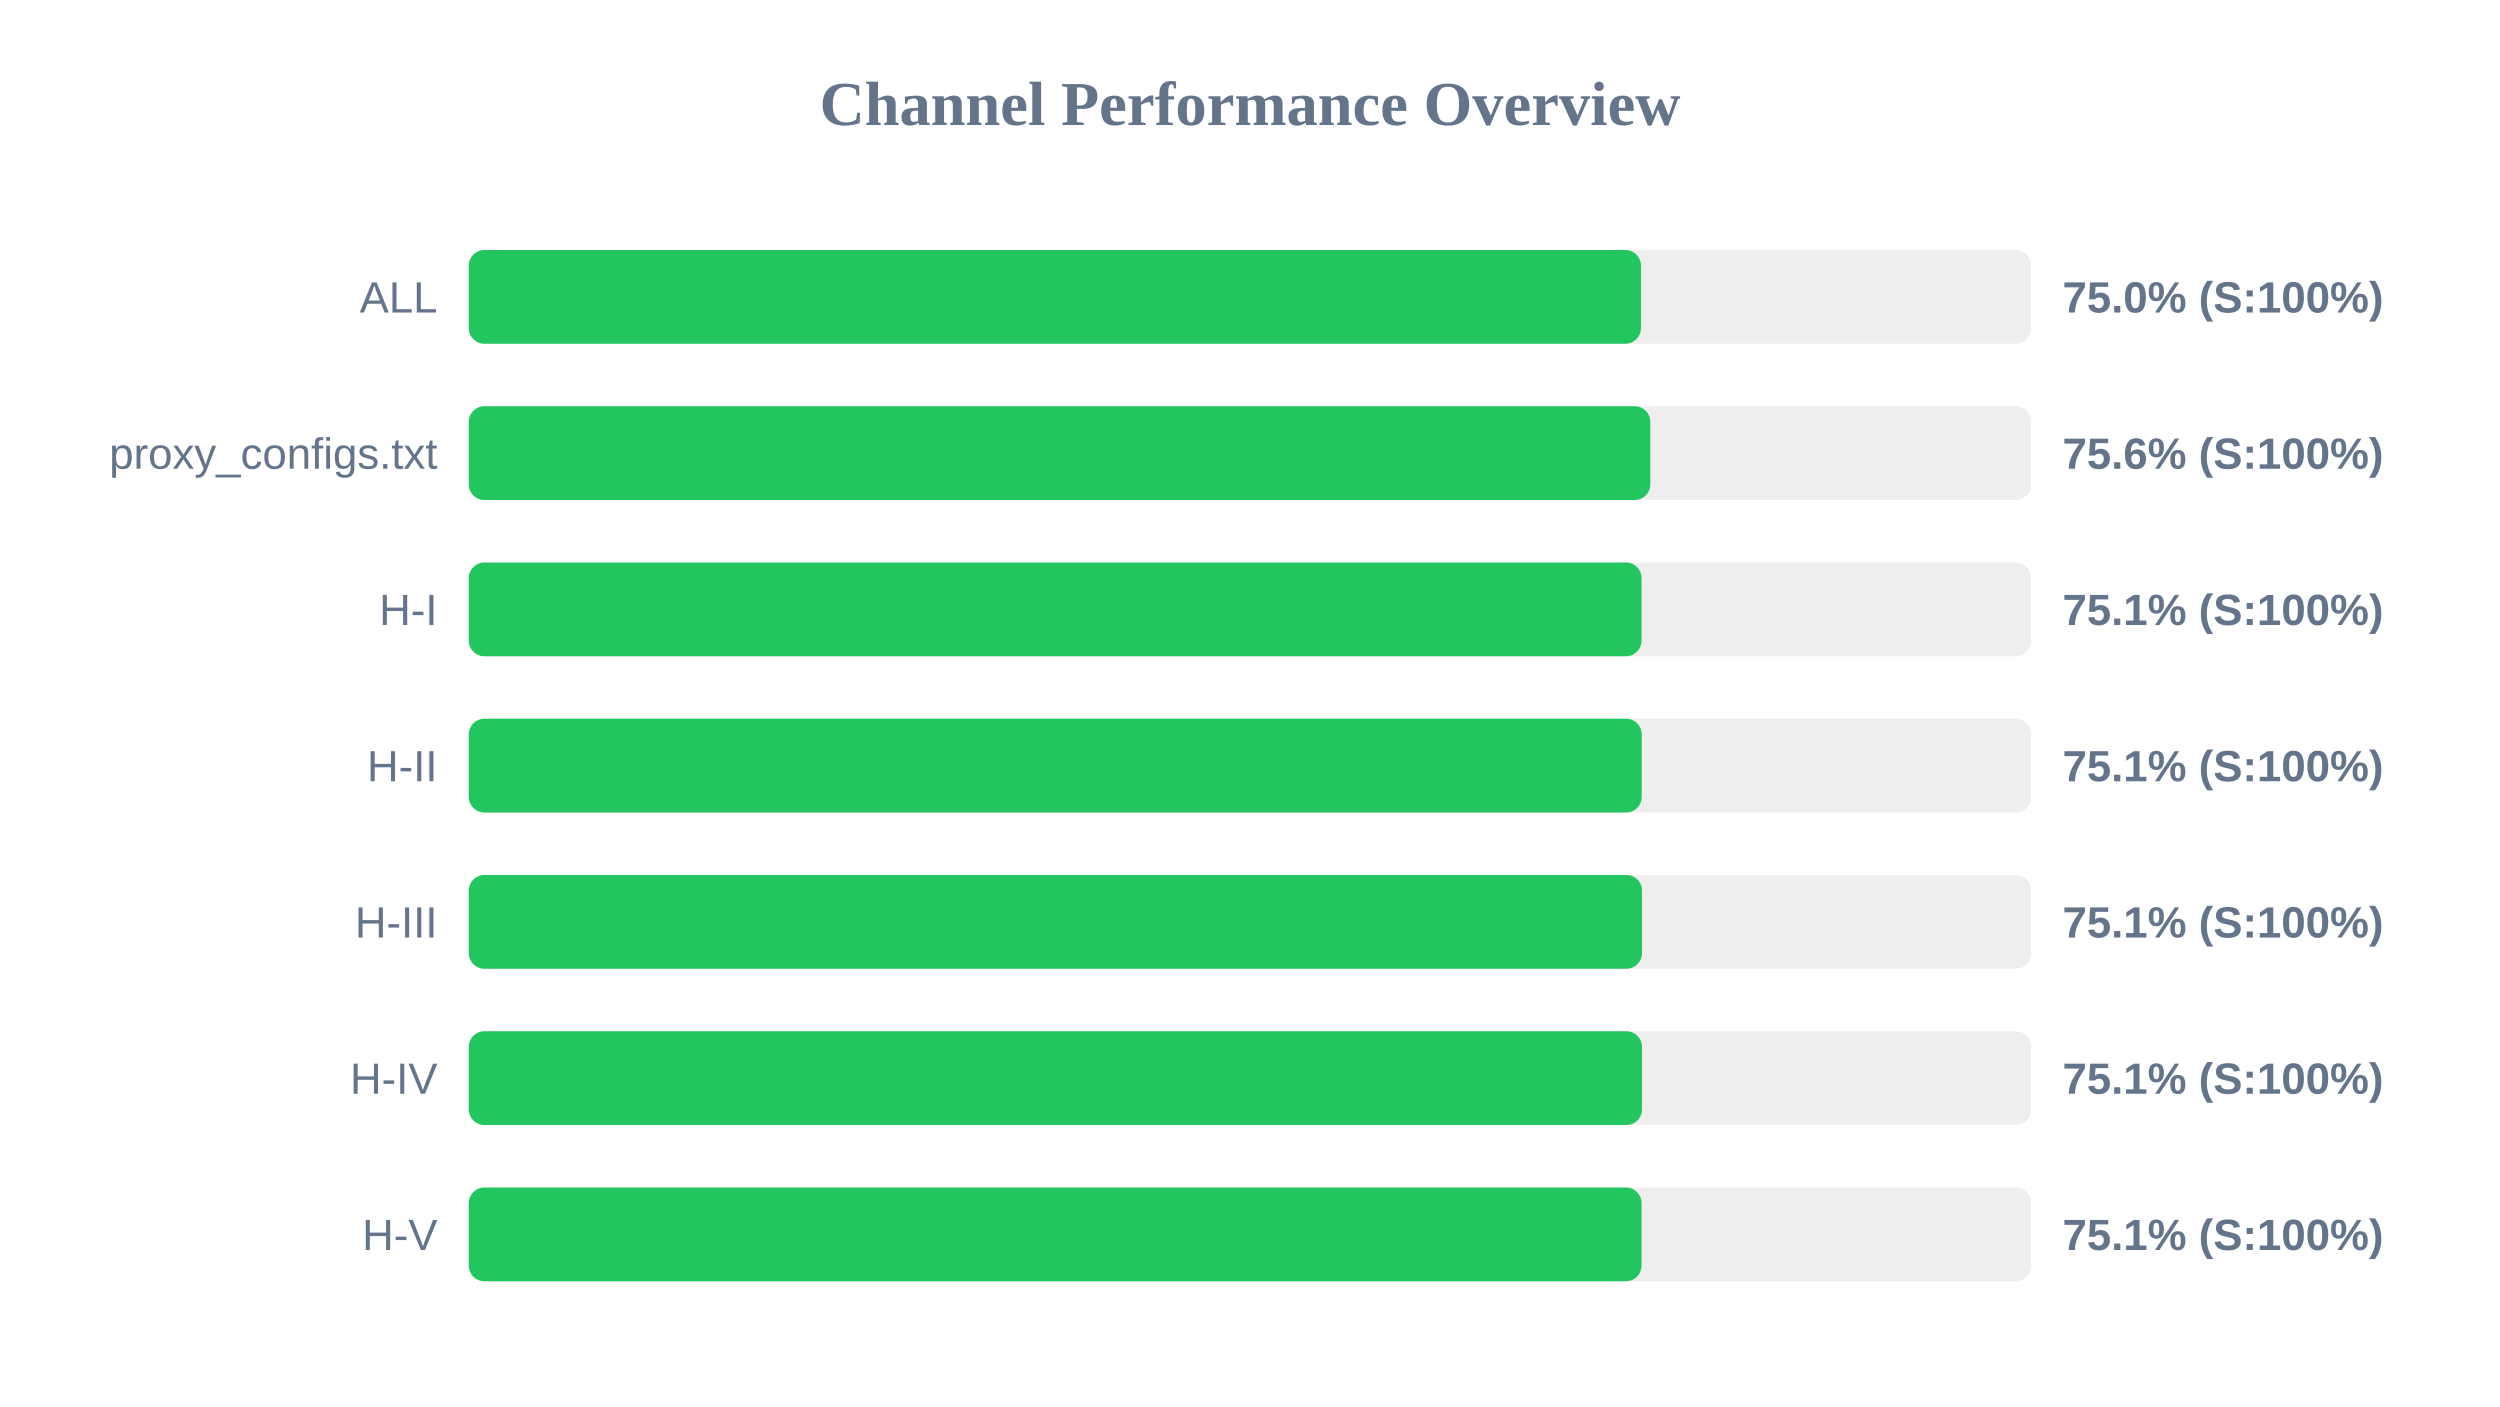
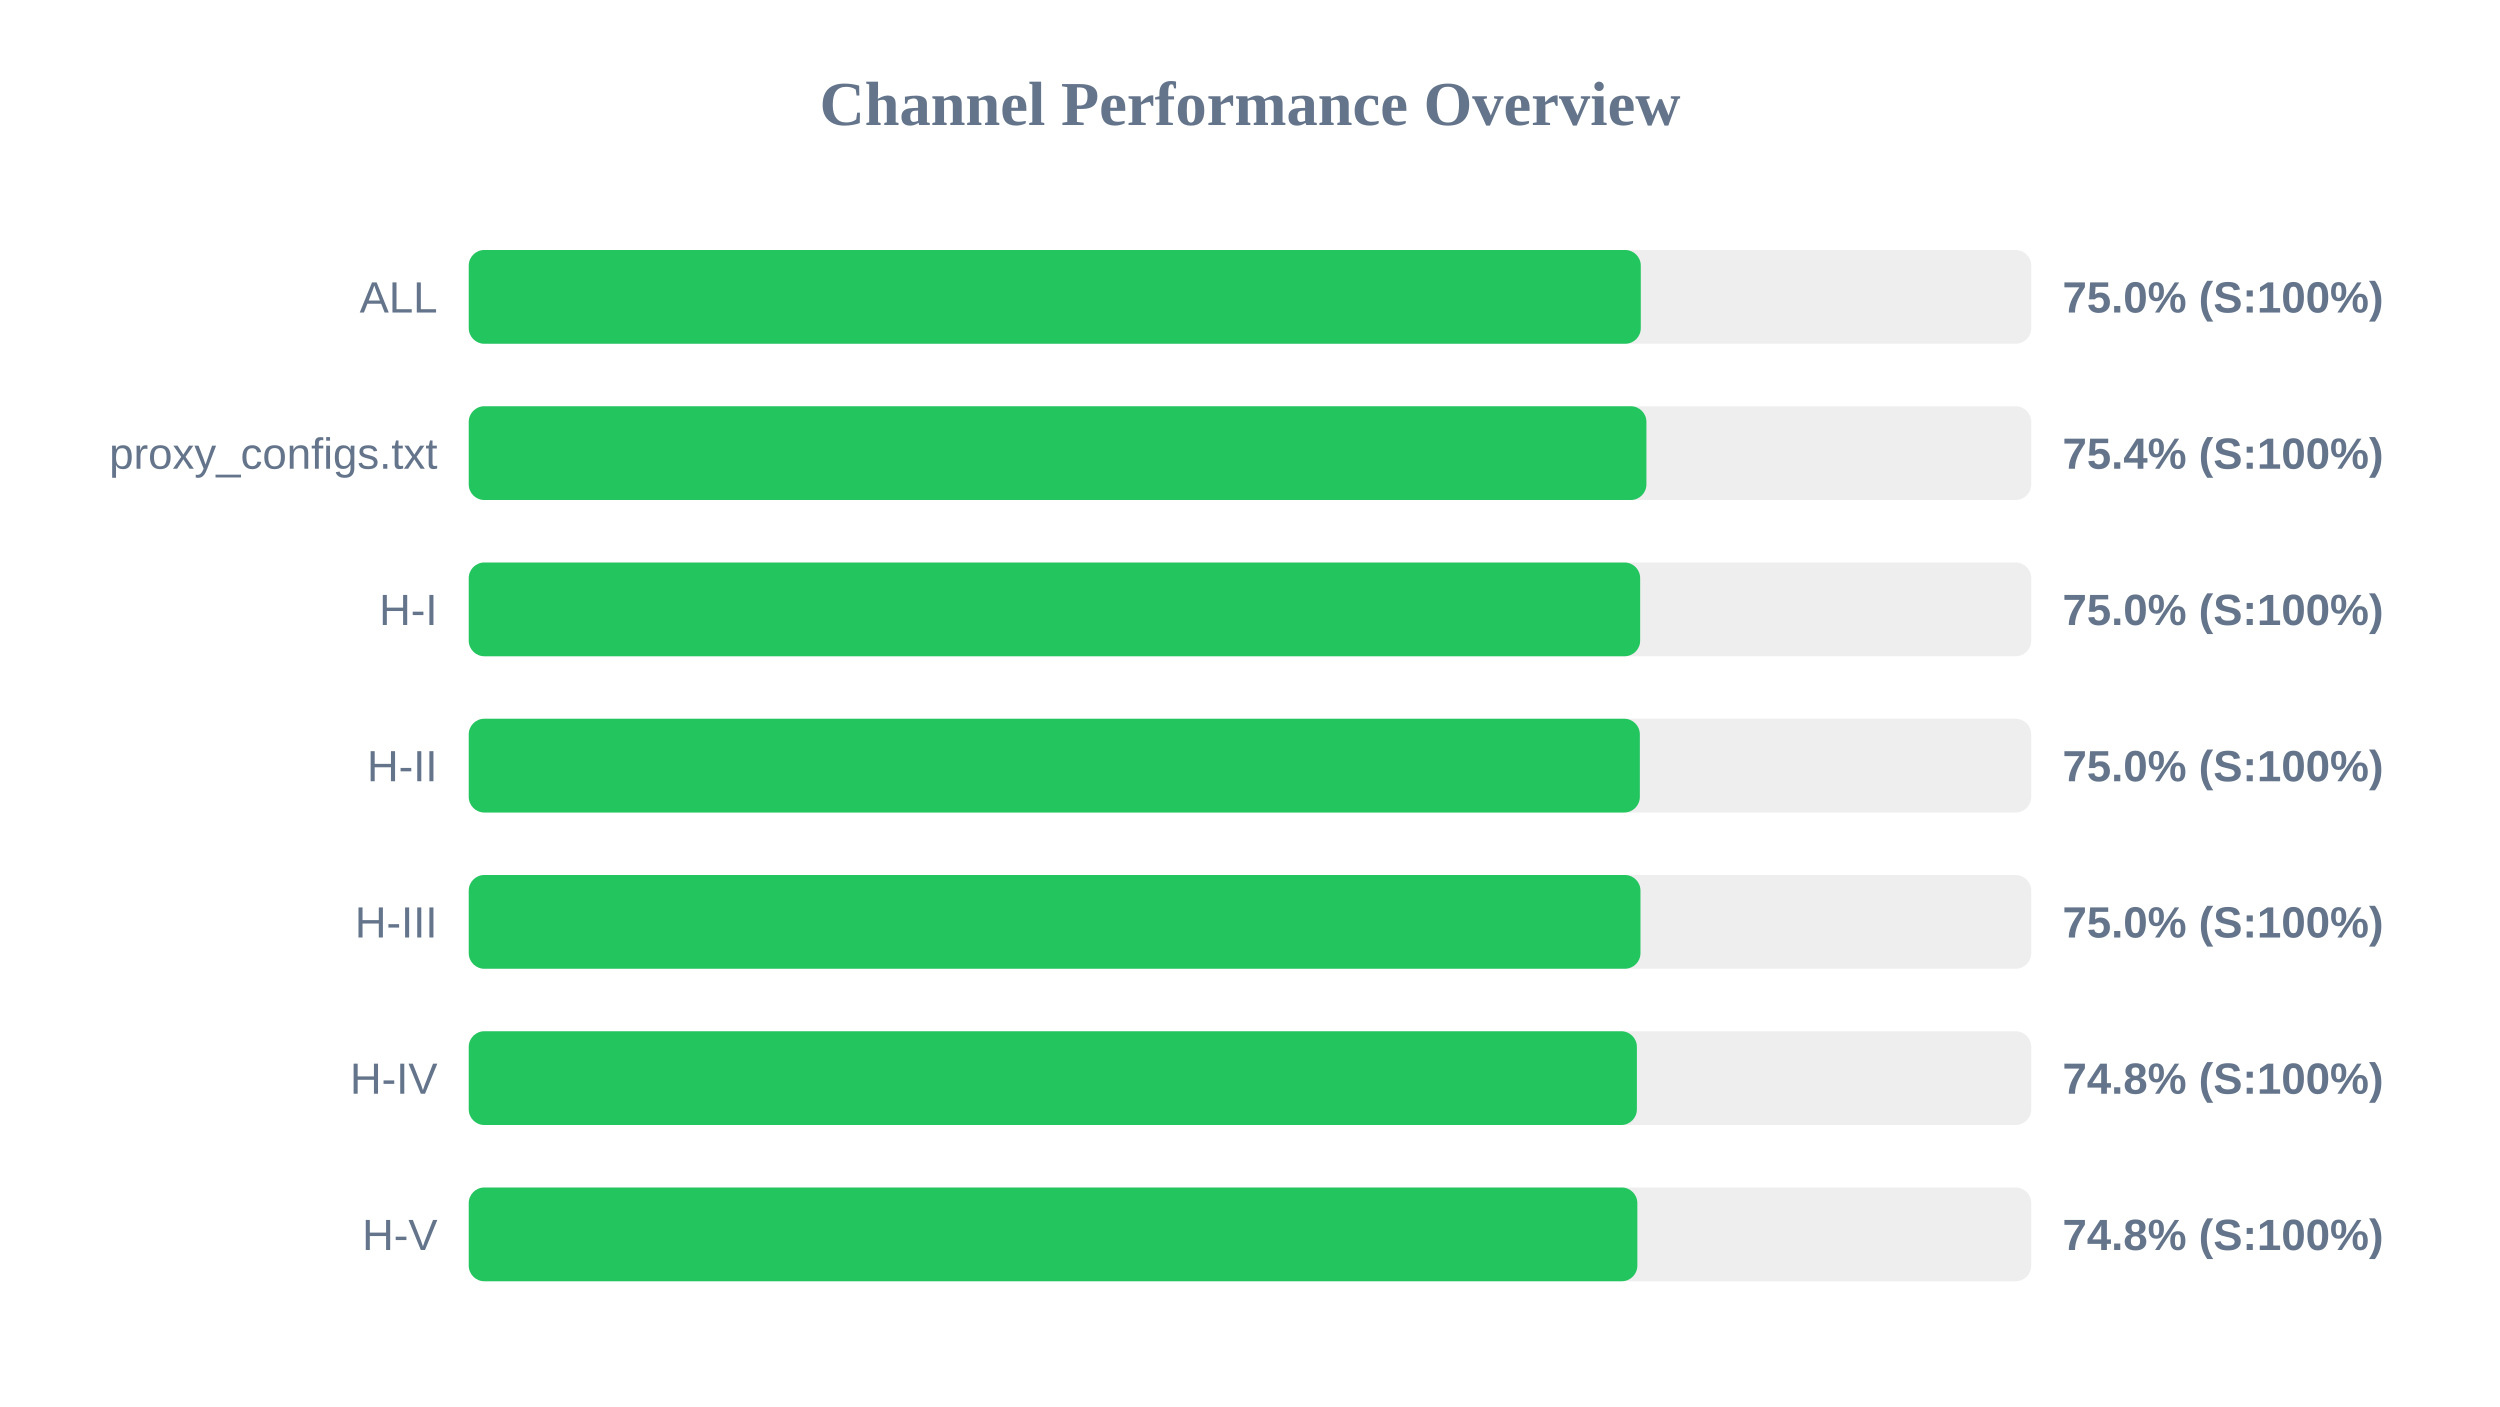
<svg xmlns="http://www.w3.org/2000/svg" width="800" height="450" version="1.1">
  <style>
        .row { font: 14px Arial; fill: #64748b; }
        .score { font: bold 14px Arial; fill: #64748b; }
    </style>
  <text x="400" y="40" text-anchor="middle" font-size="20px" font-weight="bold" fill="#64748b">Channel Performance Overview</text>
  <rect x="150" y="80" width="500" height="30" fill="#eee" rx="5" />
-   <rect x="150" y="80" width="375.1" height="30" fill="#22c55e" rx="5" />
+   <rect x="150" y="80" width="375.05" height="30" fill="#22c55e" rx="5" />
  <text x="140" y="100" text-anchor="end" class="row">ALL</text>
  <text x="660" y="100" text-anchor="start" class="score">75.0% (S:100%)</text>
  <rect x="150" y="130" width="500" height="30" fill="#eee" rx="5" />
-   <rect x="150" y="130" width="378.1" height="30" fill="#22c55e" rx="5" />
+   <rect x="150" y="130" width="376.85" height="30" fill="#22c55e" rx="5" />
  <text x="140" y="150" text-anchor="end" class="row">proxy_configs.txt</text>
-   <text x="660" y="150" text-anchor="start" class="score">75.6% (S:100%)</text>
+   <text x="660" y="150" text-anchor="start" class="score">75.4% (S:100%)</text>
  <rect x="150" y="180" width="500" height="30" fill="#eee" rx="5" />
-   <rect x="150" y="180" width="375.3" height="30" fill="#22c55e" rx="5" />
+   <rect x="150" y="180" width="374.85" height="30" fill="#22c55e" rx="5" />
  <text x="140" y="200" text-anchor="end" class="row">H-I</text>
-   <text x="660" y="200" text-anchor="start" class="score">75.1% (S:100%)</text>
+   <text x="660" y="200" text-anchor="start" class="score">75.0% (S:100%)</text>
  <rect x="150" y="230" width="500" height="30" fill="#eee" rx="5" />
-   <rect x="150" y="230" width="375.35" height="30" fill="#22c55e" rx="5" />
+   <rect x="150" y="230" width="374.75" height="30" fill="#22c55e" rx="5" />
  <text x="140" y="250" text-anchor="end" class="row">H-II</text>
-   <text x="660" y="250" text-anchor="start" class="score">75.1% (S:100%)</text>
+   <text x="660" y="250" text-anchor="start" class="score">75.0% (S:100%)</text>
  <rect x="150" y="280" width="500" height="30" fill="#eee" rx="5" />
-   <rect x="150" y="280" width="375.45" height="30" fill="#22c55e" rx="5" />
+   <rect x="150" y="280" width="374.95" height="30" fill="#22c55e" rx="5" />
  <text x="140" y="300" text-anchor="end" class="row">H-III</text>
-   <text x="660" y="300" text-anchor="start" class="score">75.1% (S:100%)</text>
+   <text x="660" y="300" text-anchor="start" class="score">75.0% (S:100%)</text>
  <rect x="150" y="330" width="500" height="30" fill="#eee" rx="5" />
-   <rect x="150" y="330" width="375.45" height="30" fill="#22c55e" rx="5" />
+   <rect x="150" y="330" width="373.8" height="30" fill="#22c55e" rx="5" />
  <text x="140" y="350" text-anchor="end" class="row">H-IV</text>
-   <text x="660" y="350" text-anchor="start" class="score">75.1% (S:100%)</text>
+   <text x="660" y="350" text-anchor="start" class="score">74.8% (S:100%)</text>
  <rect x="150" y="380" width="500" height="30" fill="#eee" rx="5" />
-   <rect x="150" y="380" width="375.3" height="30" fill="#22c55e" rx="5" />
+   <rect x="150" y="380" width="373.95" height="30" fill="#22c55e" rx="5" />
  <text x="140" y="400" text-anchor="end" class="row">H-V</text>
-   <text x="660" y="400" text-anchor="start" class="score">75.1% (S:100%)</text>
+   <text x="660" y="400" text-anchor="start" class="score">74.8% (S:100%)</text>
</svg>
